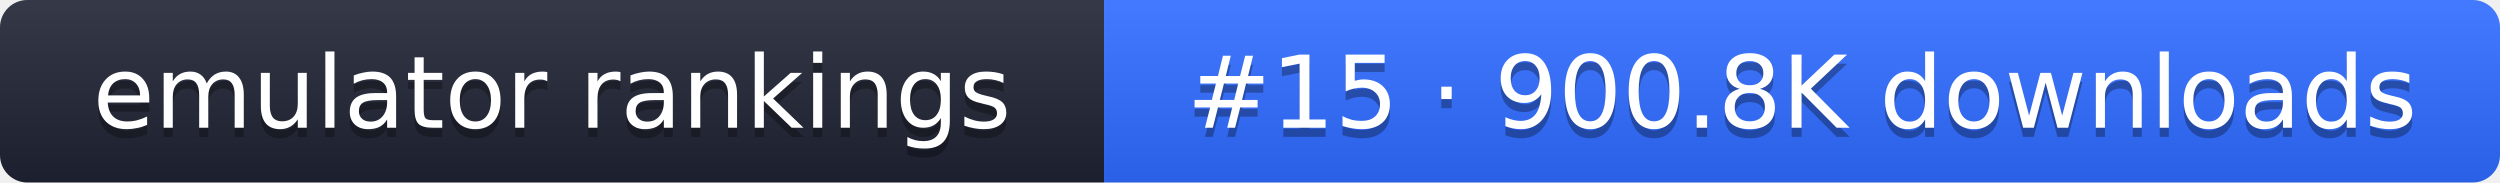
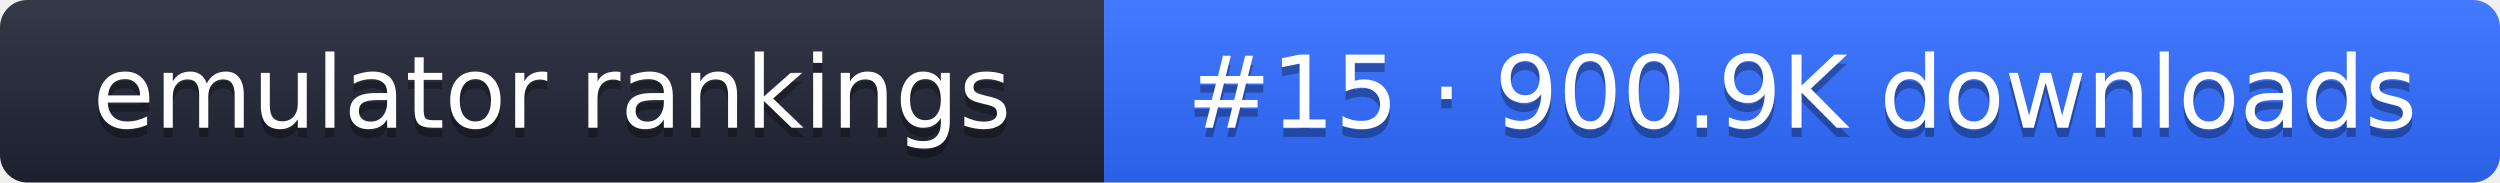
- <svg xmlns="http://www.w3.org/2000/svg" width="274" height="20" role="img" aria-label="emulator rankings: #15 · 900.8K downloads">
+ <svg xmlns="http://www.w3.org/2000/svg" width="274" height="20" role="img" aria-label="emulator rankings: #15 · 900.9K downloads">
  <linearGradient id="g" x2="0" y2="100%">
    <stop offset="0" stop-color="#fff" stop-opacity=".1" />
    <stop offset="1" stop-opacity=".1" />
  </linearGradient>
  <clipPath id="r">
    <rect width="274" height="20" rx="3" fill="#fff" />
  </clipPath>
  <g clip-path="url(#r)">
    <rect width="121" height="20" fill="#1f2433" />
    <rect x="121" width="153" height="20" fill="#2f6bff" />
    <rect width="274" height="20" fill="url(#g)" />
  </g>
  <g fill="#fff" text-anchor="middle" font-family="Verdana,DejaVu Sans,sans-serif" font-size="11">
    <text x="60.5" y="15" fill="#010101" fill-opacity=".3">emulator rankings</text>
    <text x="60.5" y="14">emulator rankings</text>
-     <text x="197.5" y="15" fill="#010101" fill-opacity=".3">#15 · 900.8K downloads</text>
-     <text x="197.5" y="14">#15 · 900.8K downloads</text>
+     <text x="197.5" y="15" fill="#010101" fill-opacity=".3">#15 · 900.9K downloads</text>
+     <text x="197.5" y="14">#15 · 900.9K downloads</text>
  </g>
</svg>
